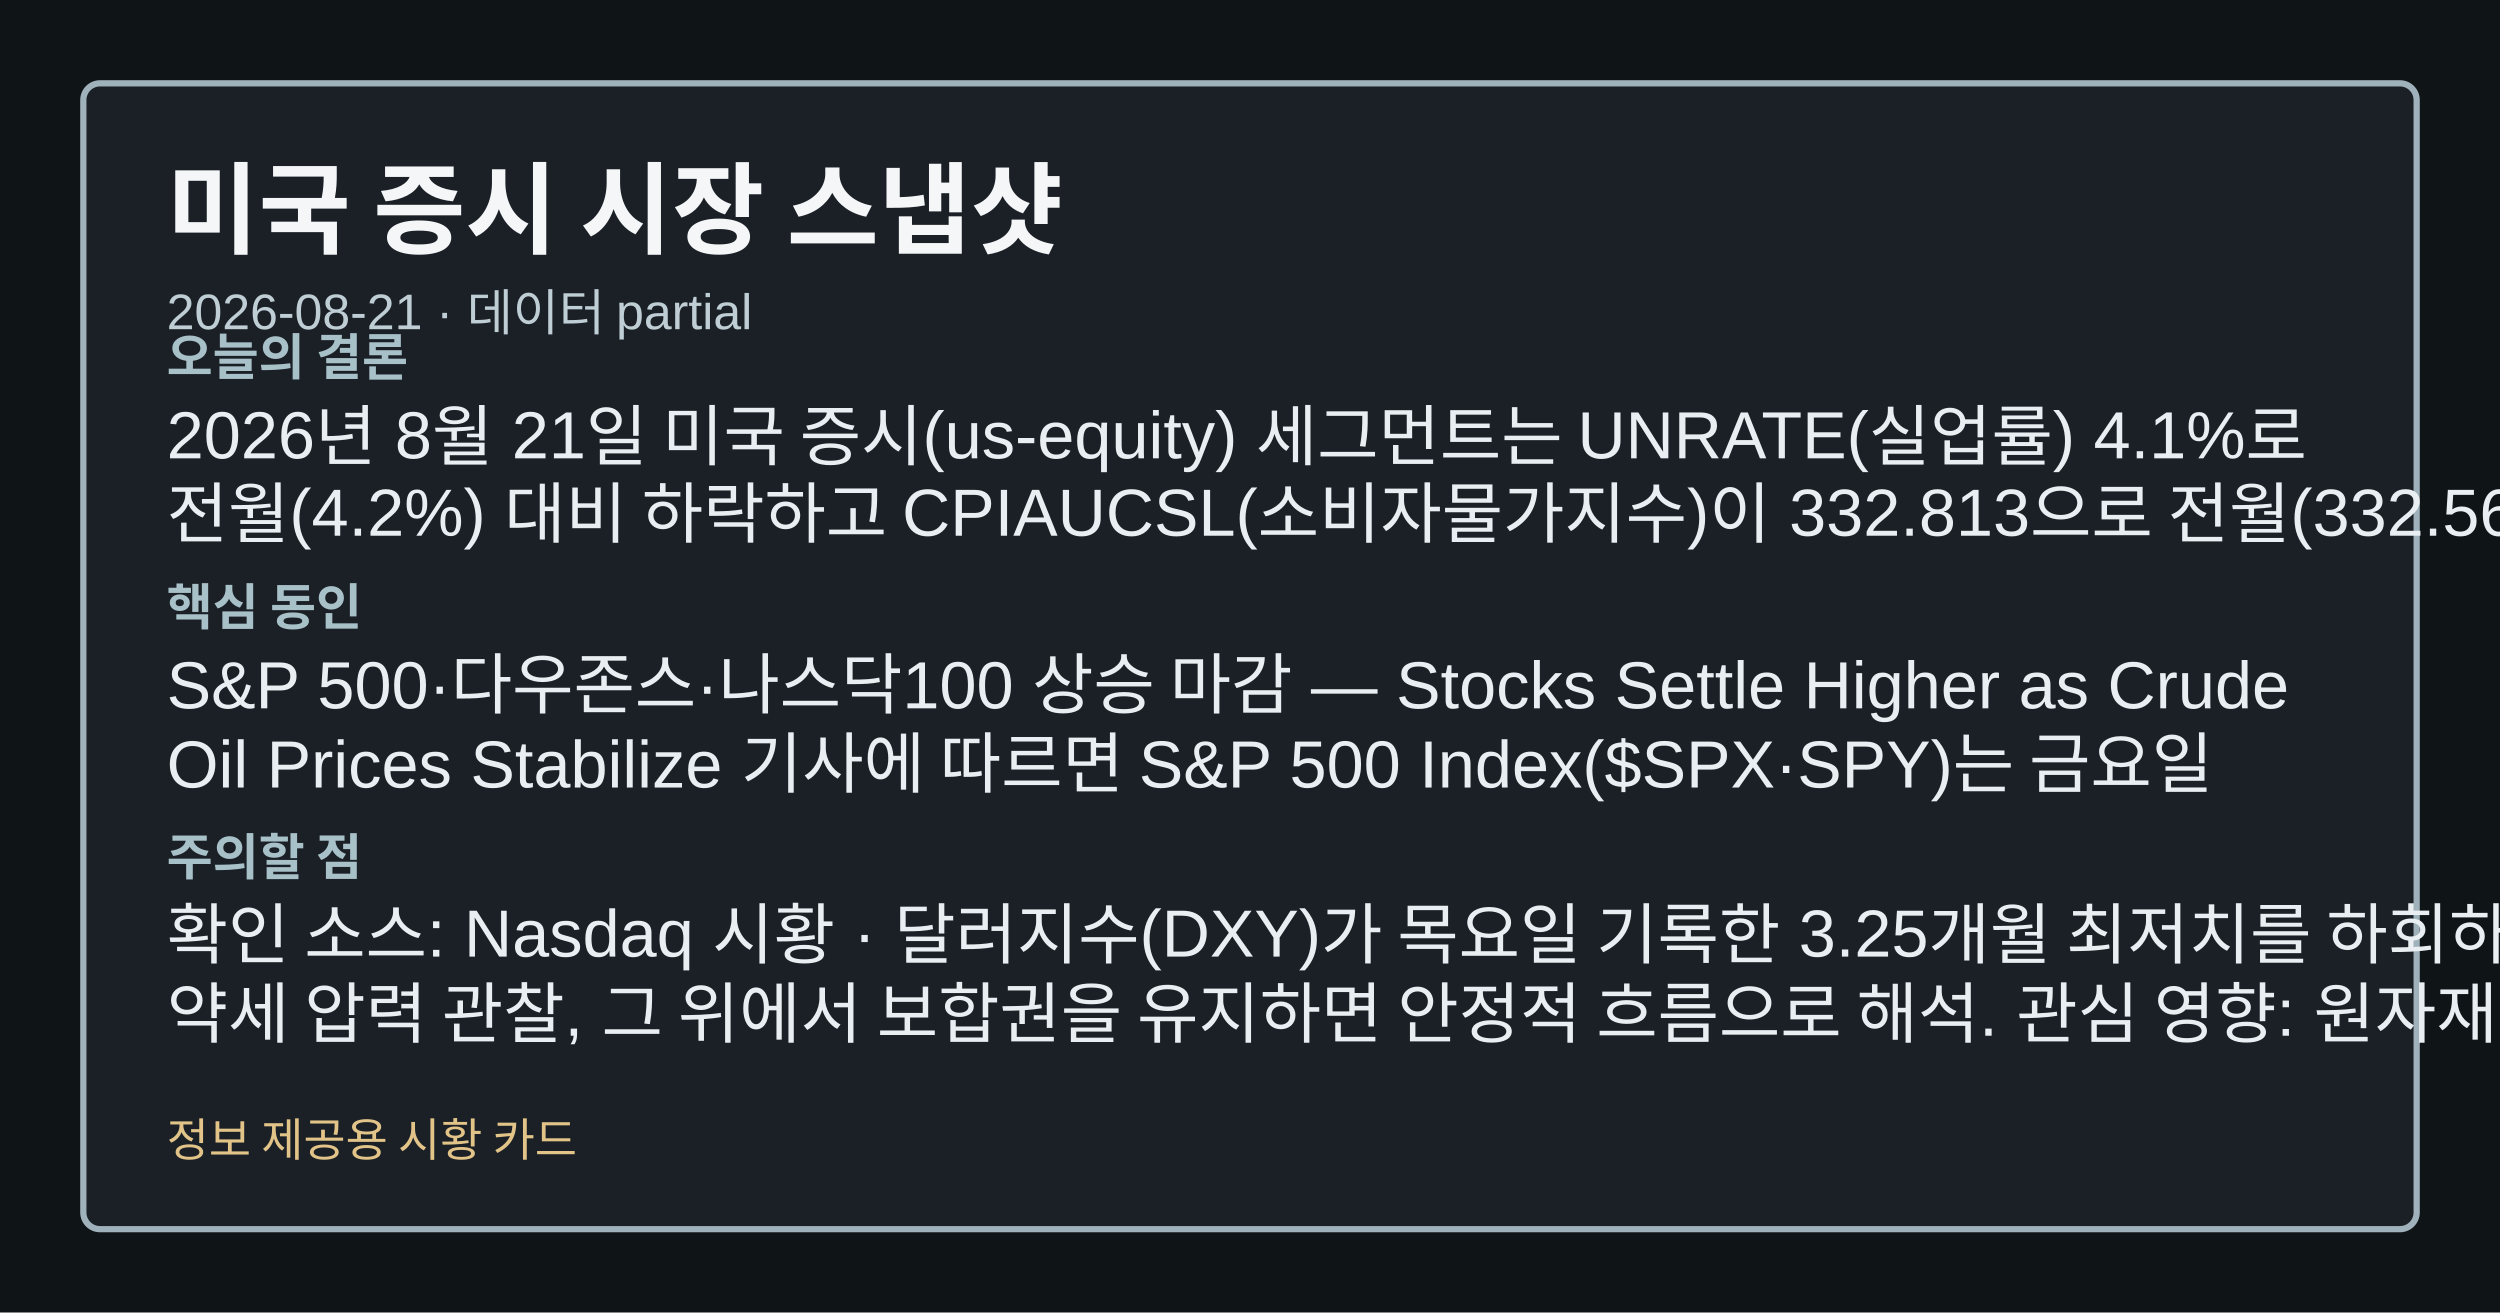
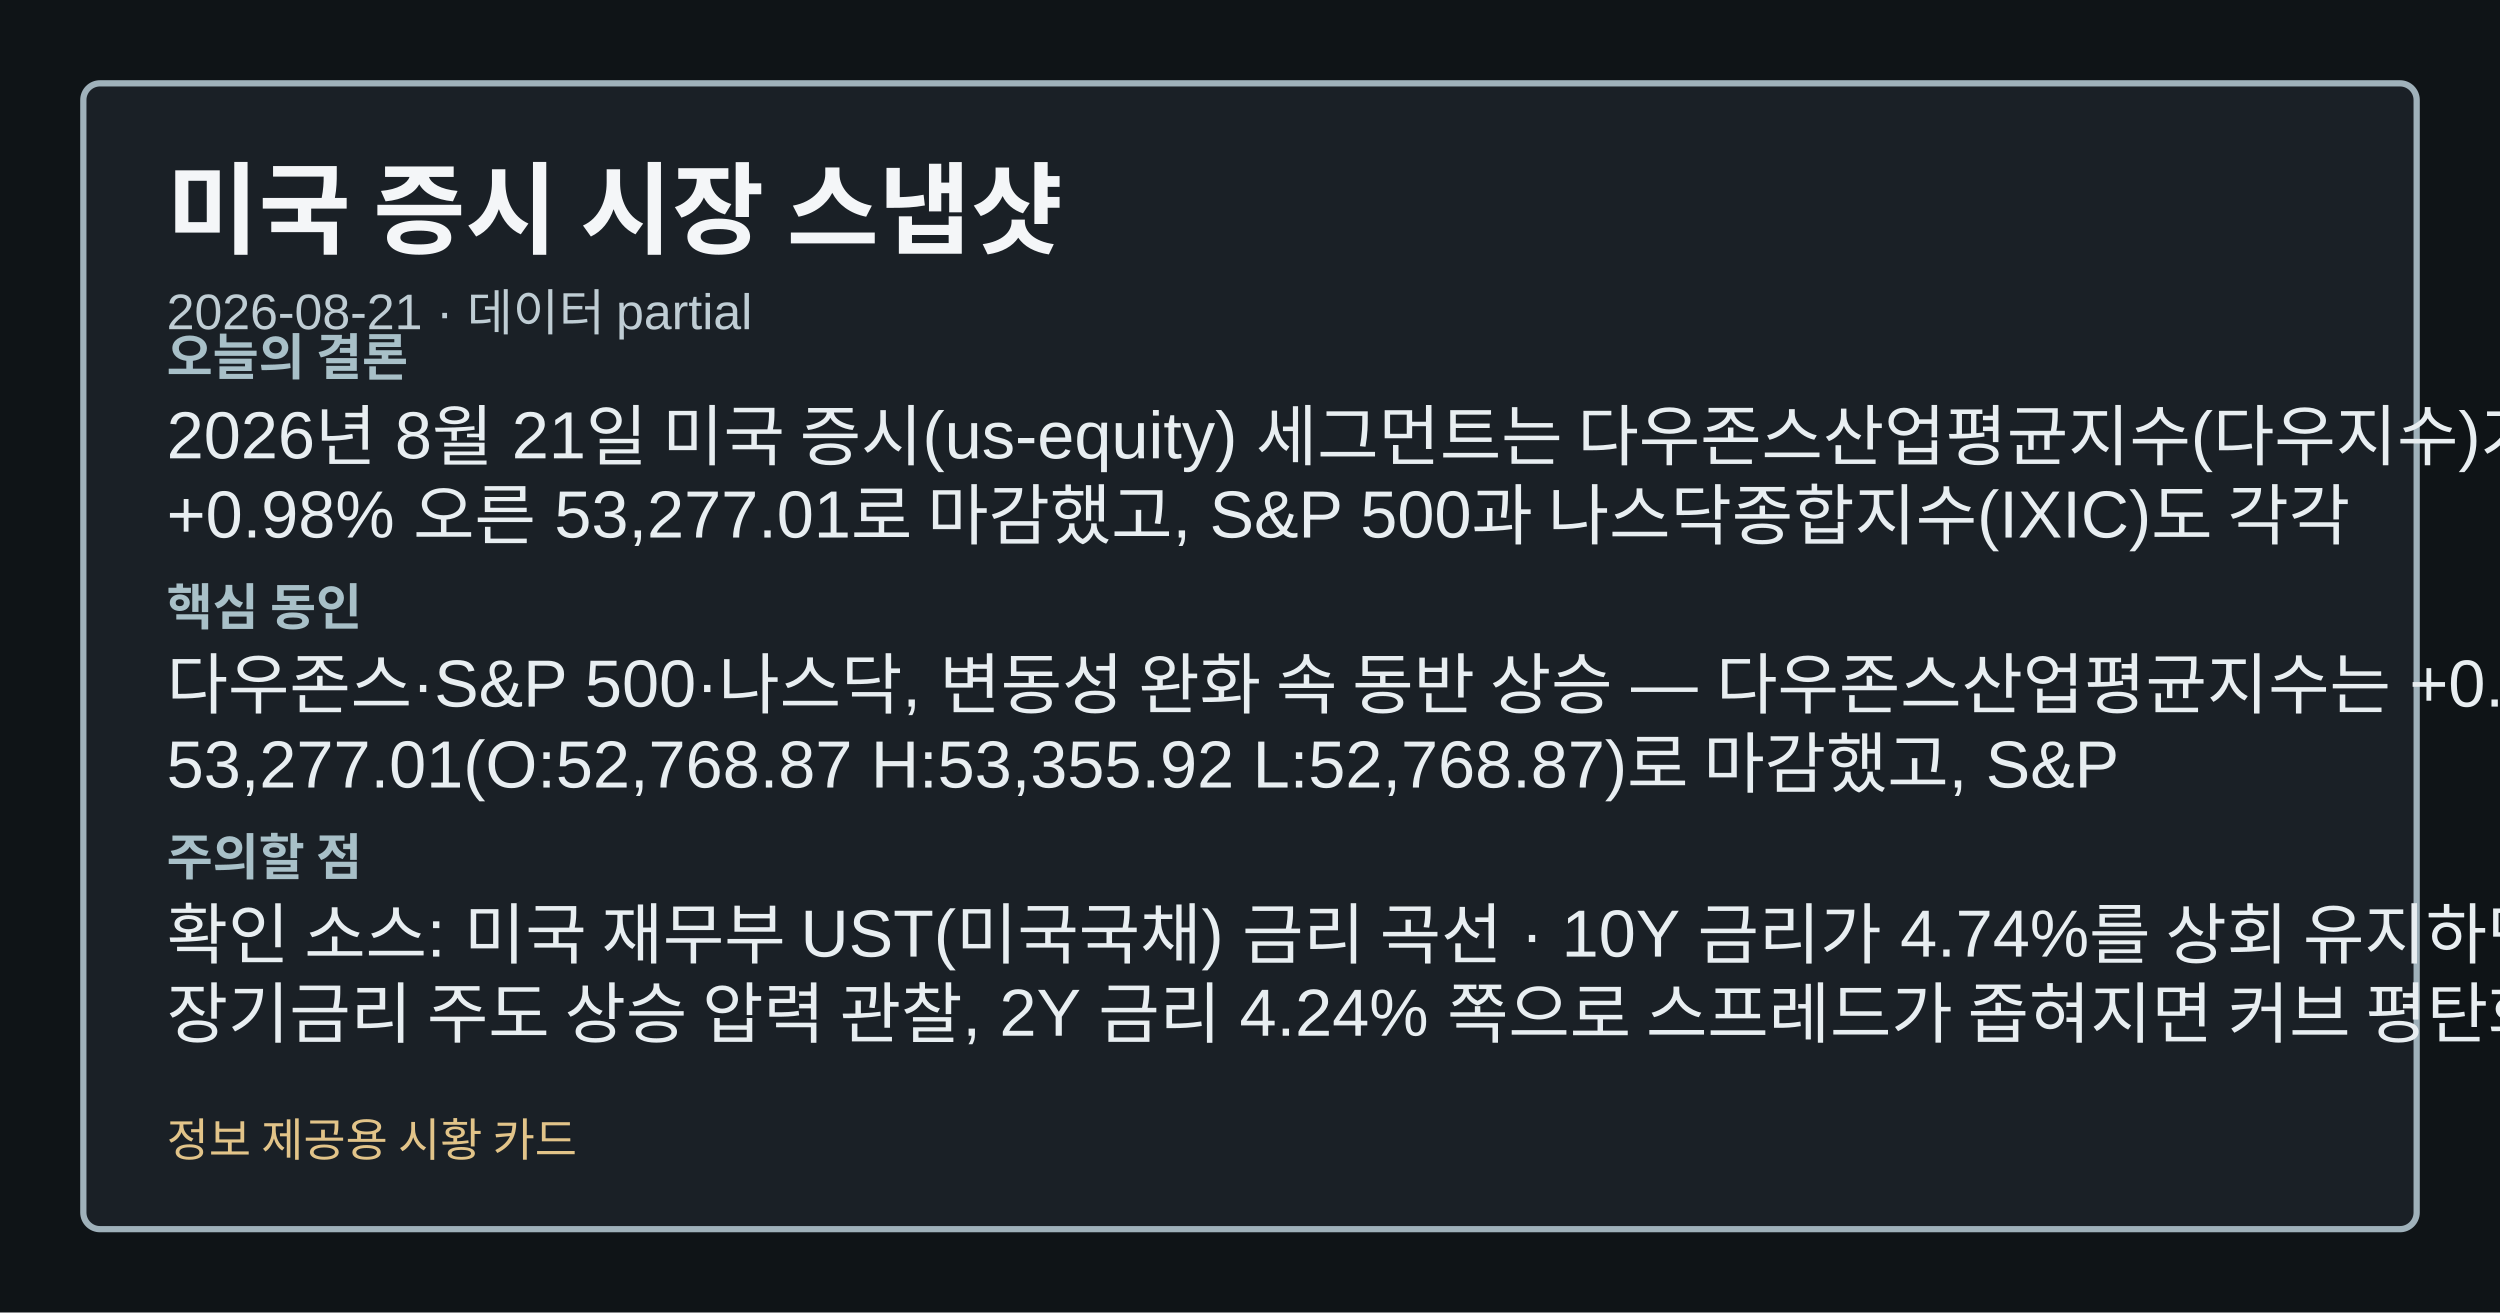
<svg xmlns="http://www.w3.org/2000/svg" width="1200" height="630" viewBox="0 0 1200 630" role="img" aria-label="미국 증시 시장 스냅샷">
  <style>.card-bg{fill:#0f1417;}.card-frame{fill:#1a2026;stroke:#9fb1ba;}.card-title{fill:#f4f6f8;}.card-subtitle{fill:#bfcdd4;}.card-label{fill:#a8c0c8;}.card-emphasis{fill:#7adfe8;}.card-text{fill:#e8eef1;}.card-disclaimer{fill:#e2c489;}</style>
  <rect class="card-bg" width="1200" height="630" />
  <rect class="card-frame" x="40" y="40" width="1120" height="550" rx="8" stroke-width="3" />
  <text class="card-title" x="80" y="118" font-family="&quot;Noto Sans KR&quot;, Arial, sans-serif" font-size="48" font-weight="700">미국 증시 시장 스냅샷</text>
  <text class="card-subtitle" x="80" y="158" font-family="&quot;Noto Sans KR&quot;, Arial, sans-serif" font-size="24">2026-08-21 · 데이터 partial</text>
  <text class="card-label" x="80" y="180" font-family="&quot;Noto Sans KR&quot;, Arial, sans-serif" font-size="24" font-weight="700">오늘의 결론</text>
-   <text class="card-text" x="80" y="220" font-family="&quot;Noto Sans KR&quot;, Arial, sans-serif" font-size="32">2026년 8월 21일 미국 증시(us-equity) 세그먼트는 UNRATE(실업률) 4.1%로</text>
-   <text class="card-text" x="80" y="258" font-family="&quot;Noto Sans KR&quot;, Arial, sans-serif" font-size="32">전월(4.2%) 대비 하락하고 CPIAUCSL(소비자물가지수)이 332.813으로 전월(332.568)</text>
+   <text class="card-text" x="80" y="220" font-family="&quot;Noto Sans KR&quot;, Arial, sans-serif" font-size="32">2026년 8월 21일 미국 증시(us-equity) 세그먼트는 다우존스산업평균지수(다우지수)가</text>
+   <text class="card-text" x="80" y="258" font-family="&quot;Noto Sans KR&quot;, Arial, sans-serif" font-size="32">+0.98% 오른 53,277.01로 마감했고, S&amp;P 500과 나스닥종합지수(IXIC)도 각각</text>
  <text class="card-label" x="80" y="300" font-family="&quot;Noto Sans KR&quot;, Arial, sans-serif" font-size="24" font-weight="700">핵심 동인</text>
-   <text class="card-text" x="80" y="340" font-family="&quot;Noto Sans KR&quot;, Arial, sans-serif" font-size="32">S&amp;P 500·다우존스·나스닥100 상승 마감 — Stocks Settle Higher as Crude</text>
-   <text class="card-text" x="80" y="378" font-family="&quot;Noto Sans KR&quot;, Arial, sans-serif" font-size="32">Oil Prices Stabilize 기사에 따르면 S&amp;P 500 Index($SPX·SPY)는 금요일</text>
+   <text class="card-text" x="80" y="340" font-family="&quot;Noto Sans KR&quot;, Arial, sans-serif" font-size="32">다우존스·S&amp;P 500·나스닥, 변동성 완화 속 동반 상승 — 다우존스산업평균지수는 +0.98% 상승한</text>
+   <text class="card-text" x="80" y="378" font-family="&quot;Noto Sans KR&quot;, Arial, sans-serif" font-size="32">53,277.01(O:52,768.87 H:53,355.92 L:52,768.87)로 마감했고, S&amp;P</text>
  <text class="card-label" x="80" y="420" font-family="&quot;Noto Sans KR&quot;, Arial, sans-serif" font-size="24" font-weight="700">주의할 점</text>
-   <text class="card-text" x="80" y="460" font-family="&quot;Noto Sans KR&quot;, Arial, sans-serif" font-size="32">확인 소스: Nasdaq 시황 · 달러지수(DXY)가 목요일 기록한 3.25개월 최저치를 하회하면 추가</text>
-   <text class="card-text" x="80" y="498" font-family="&quot;Noto Sans KR&quot;, Arial, sans-serif" font-size="32">약세 압력 관찰, 그 위에서 보합권을 유지하면 안정적 흐름으로 해석. 관심 영향: 원자재·수출입 관련</text>
+   <text class="card-text" x="80" y="460" font-family="&quot;Noto Sans KR&quot;, Arial, sans-serif" font-size="32">확인 소스: 미국 재무부 UST(미국국채) 금리 곡선 · 10Y 금리가 4.74%를 상회 유지하면</text>
+   <text class="card-text" x="80" y="498" font-family="&quot;Noto Sans KR&quot;, Arial, sans-serif" font-size="32">장기금리 주도 상승 압력 관찰, 2Y 금리 4.24% 쪽으로 스프레드가 좁혀지면 커브 평탄화 흐름으로</text>
  <text class="card-disclaimer" x="80" y="555" font-family="&quot;Noto Sans KR&quot;, Arial, sans-serif" font-size="22">정보 제공용 시황 카드</text>
</svg>
